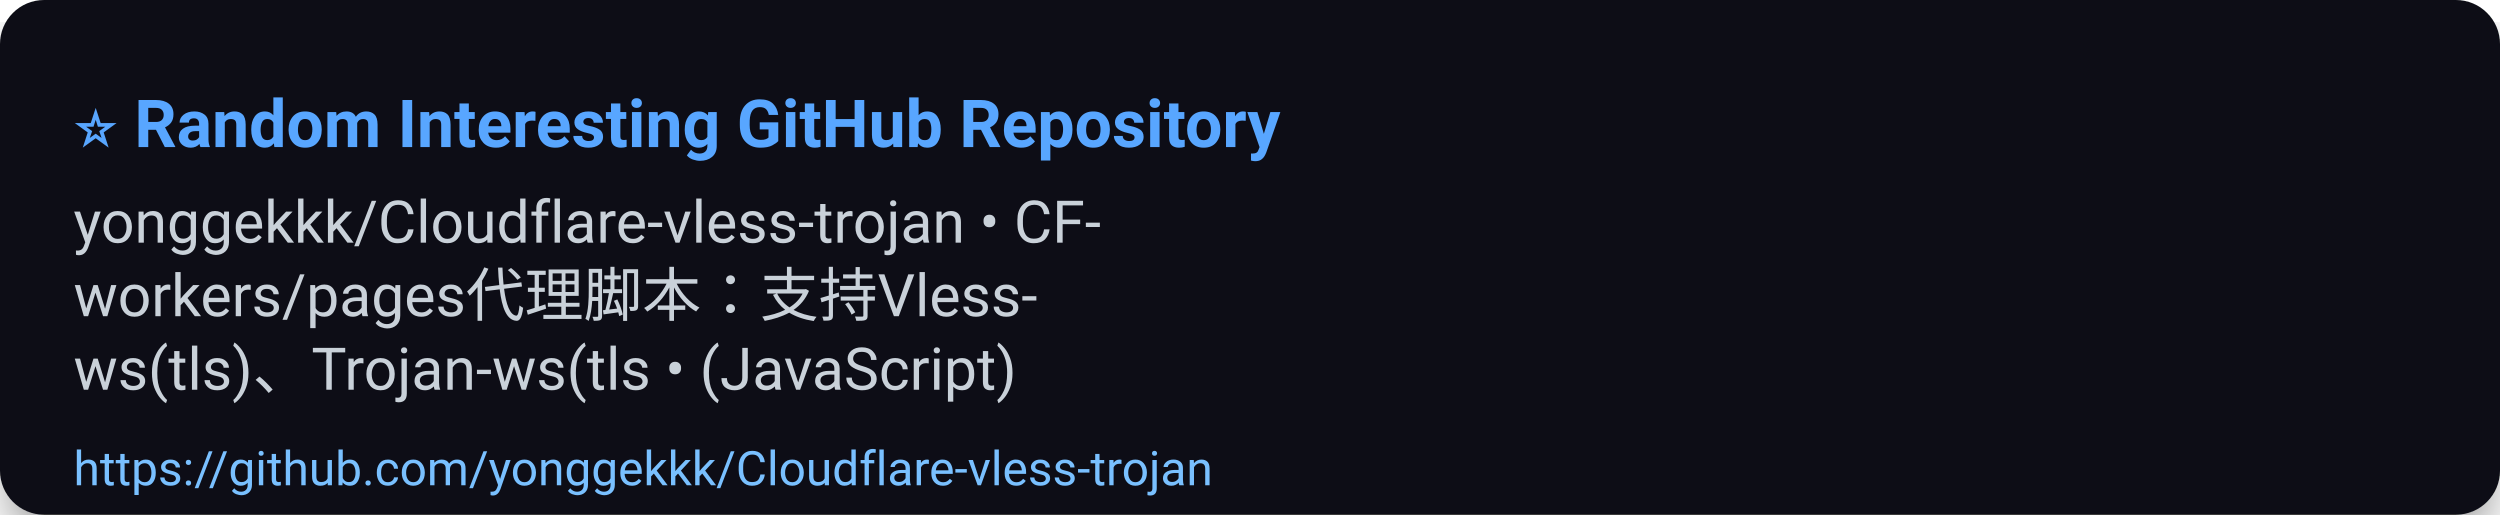
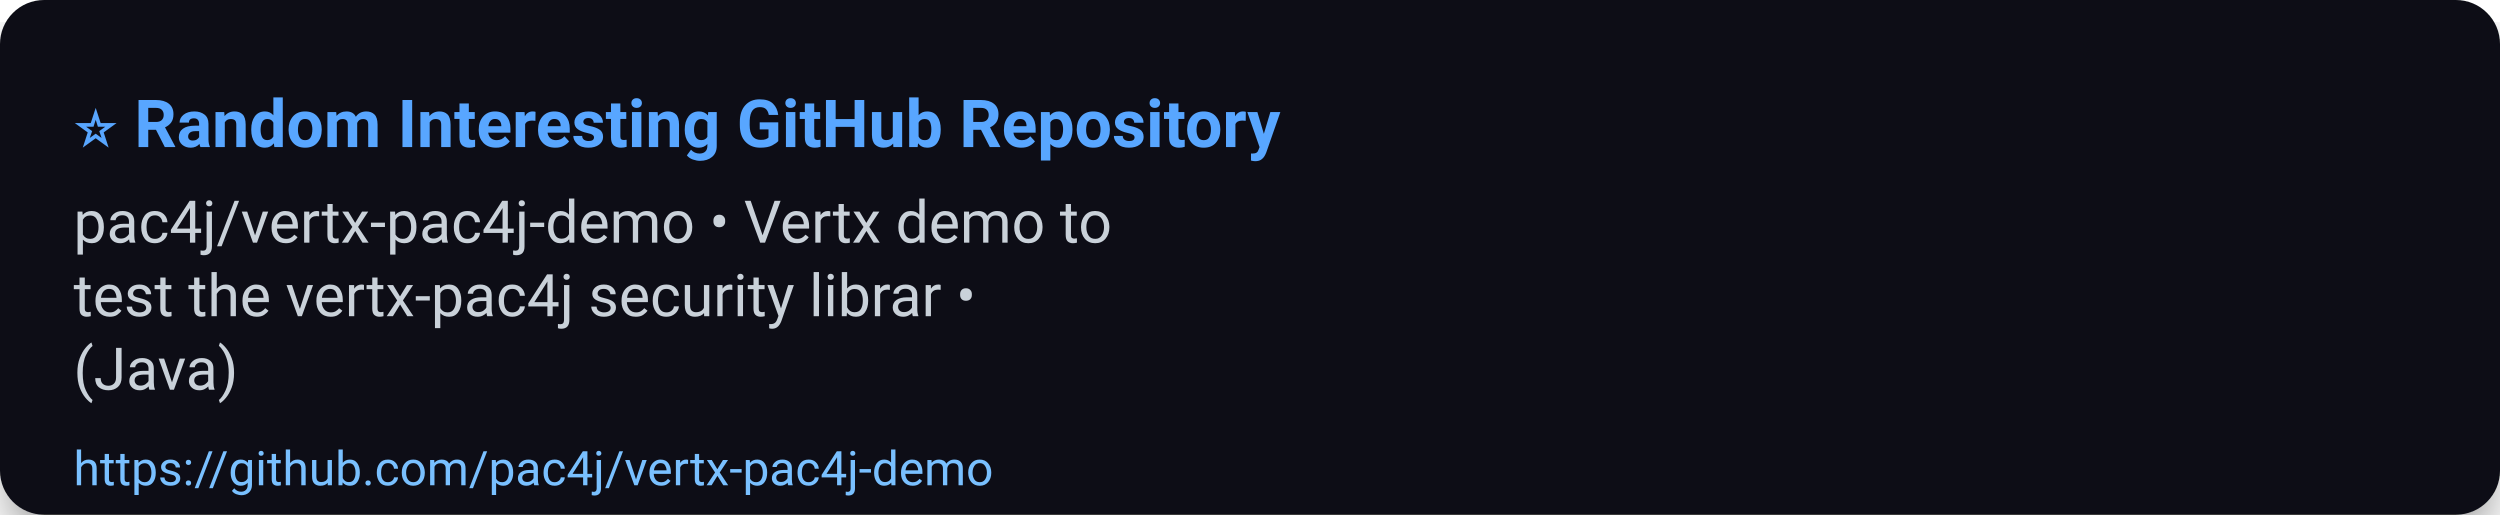
<svg xmlns="http://www.w3.org/2000/svg" width="680" height="140" viewBox="0 0 680 140" role="img" aria-label="⭐ Random Interesting GitHub Repository">
  <defs>
    <filter id="shadow" x="-50%" y="-50%" width="200%" height="200%">
      <feDropShadow dx="0" dy="6" stdDeviation="8" flood-color="#000" flood-opacity="0.45" />
    </filter>
  </defs>
  <rect width="100%" height="100%" rx="12" fill="#0d1117" filter="url(#shadow)" />
  <g>
    <text x="20" y="40" font-size="18" font-family="Segoe UI, Roboto, Arial, sans-serif" font-weight="700" fill="#58a6ff">⭐ Random Interesting GitHub Repository</text>
-     <text x="20" y="66" font-size="16" font-family="Segoe UI, Roboto, Arial, sans-serif" fill="#c9d1d9">yonggekkk/Cloudflare-vless-trojan • CF-</text>
-     <text x="20" y="86" font-size="16" font-family="Segoe UI, Roboto, Arial, sans-serif" fill="#c9d1d9">workers/pages代理脚本：支持Vless-</text>
-     <text x="20" y="106" font-size="16" font-family="Segoe UI, Roboto, Arial, sans-serif" fill="#c9d1d9">ws(tls)、Trojan-ws(tls • (JavaScript)</text>
-     <a href="https://github.com/yonggekkk/Cloudflare-vless-trojan">
-       <text x="20" y="132" font-size="13" font-family="Segoe UI, Roboto, Arial, sans-serif" fill="#79c0ff">https://github.com/yonggekkk/Cloudflare-vless-trojan</text>
+     <text x="20" y="66" font-size="16" font-family="Segoe UI, Roboto, Arial, sans-serif" fill="#c9d1d9">pac4j/vertx-pac4j-demo • Vertx demo to</text>
+     <text x="20" y="86" font-size="16" font-family="Segoe UI, Roboto, Arial, sans-serif" fill="#c9d1d9">test the vertx-pac4j security librar •</text>
+     <text x="20" y="106" font-size="16" font-family="Segoe UI, Roboto, Arial, sans-serif" fill="#c9d1d9">(Java)</text>
+     <a href="https://github.com/pac4j/vertx-pac4j-demo">
+       <text x="20" y="132" font-size="13" font-family="Segoe UI, Roboto, Arial, sans-serif" fill="#79c0ff">https://github.com/pac4j/vertx-pac4j-demo</text>
    </a>
  </g>
  <rect x="0" y="112" width="680" height="28" fill-opacity="0" />
</svg>
